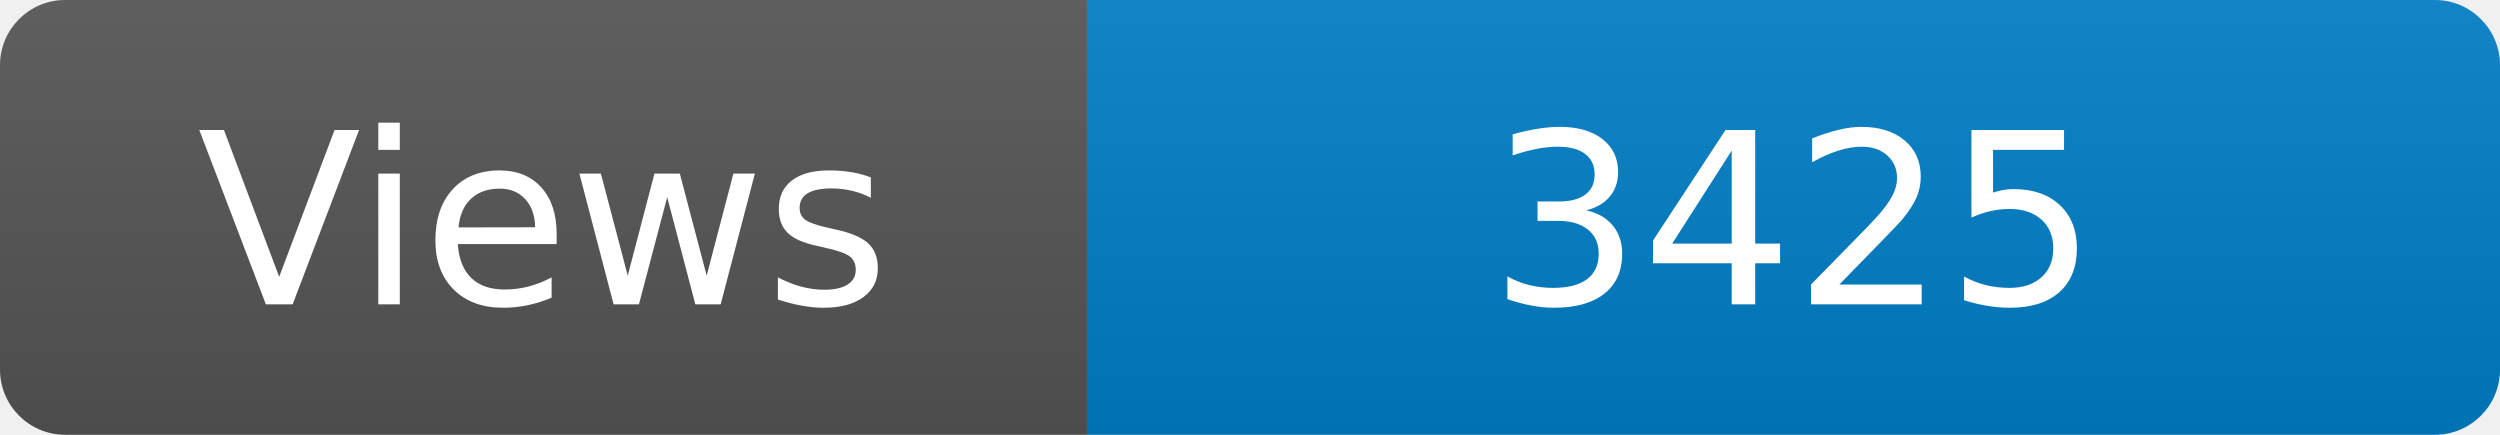
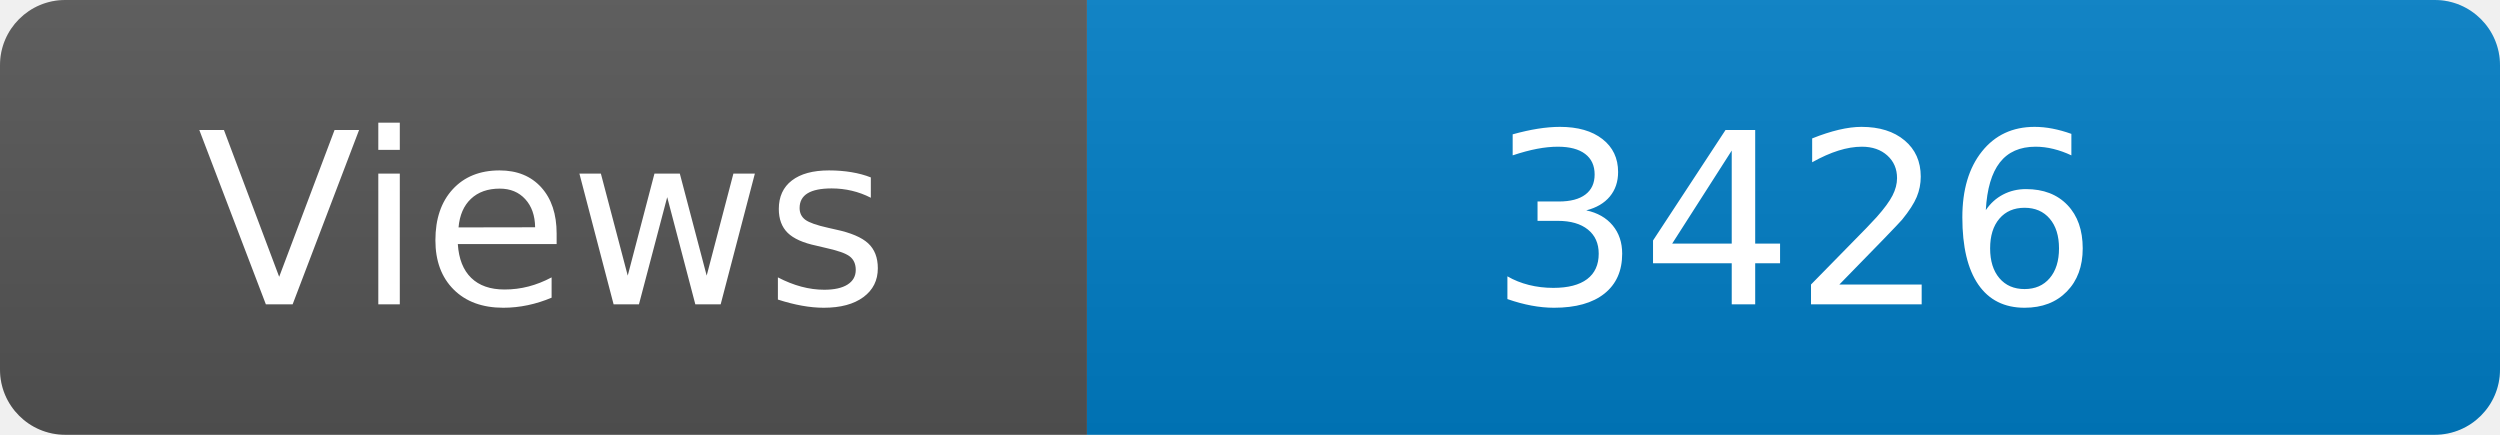
<svg xmlns="http://www.w3.org/2000/svg" width="115" height="20" role="img" aria-label="Maintained?: yes">
  <linearGradient id="s" x2="0" y2="100%">
    <stop offset="0" stop-color="#bbb" stop-opacity=".1" />
    <stop offset="1" stop-opacity=".1" />
  </linearGradient>
  <clipPath id="r">
    <rect width="115" height="20" rx="3" fill="#fff" />
  </clipPath>
  <g clip-path="url(#r)">
    <rect width="50" height="20" fill="#555" />
    <rect x="50" width="160" height="20" fill="#007ec6" />
    <rect width="115" height="20" fill="url(#s)" />
  </g>
  <g fill="#fff" text-anchor="middle" font-family="Verdana,Geneva,DejaVu Sans,sans-serif" font-size="110">
    <text x="250" y="140" transform="scale(.1)" fill="#fff">Views</text>
-     <text x="825" y="140" transform="scale(.1)" fill="#fff">3425</text>
+     <text x="825" y="140" transform="scale(.1)" fill="#fff">3426</text>
  </g>
</svg>
